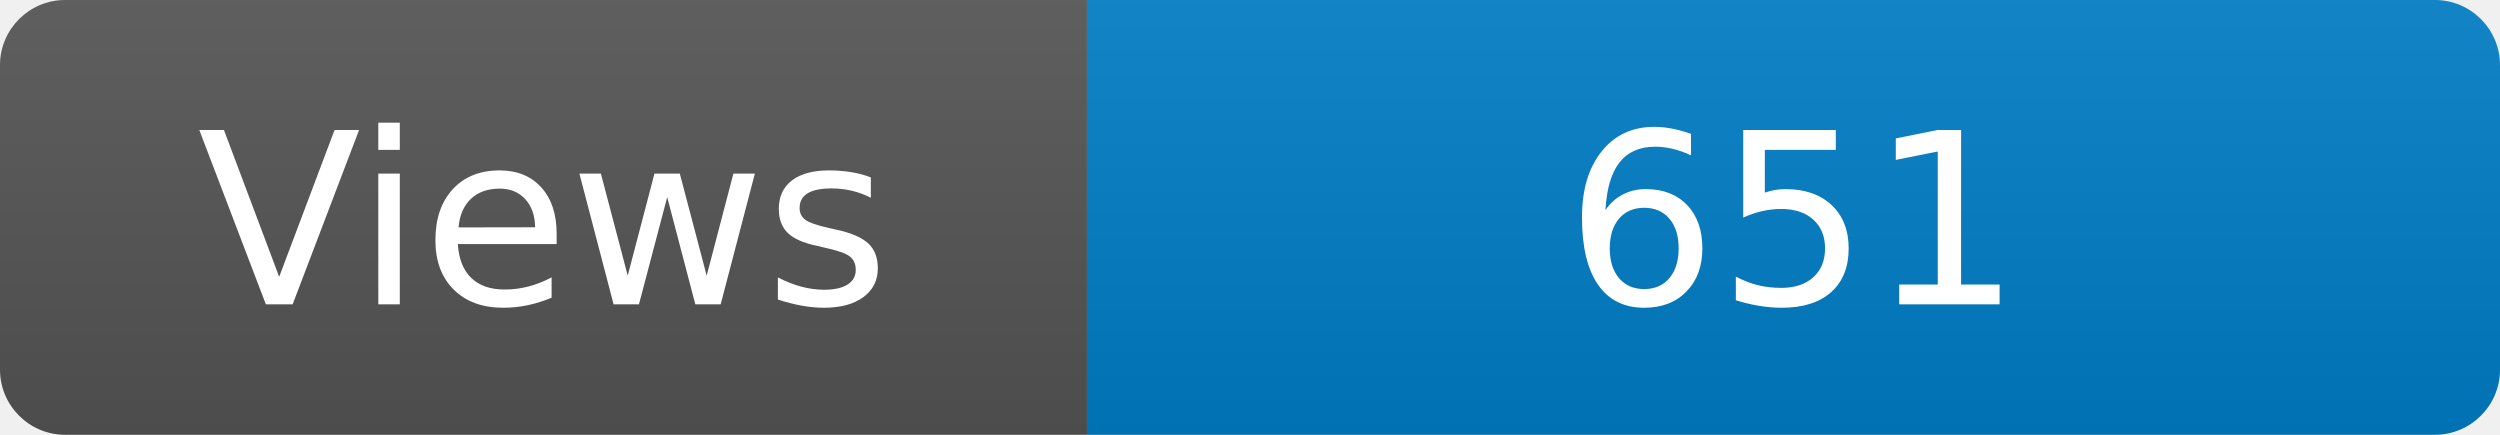
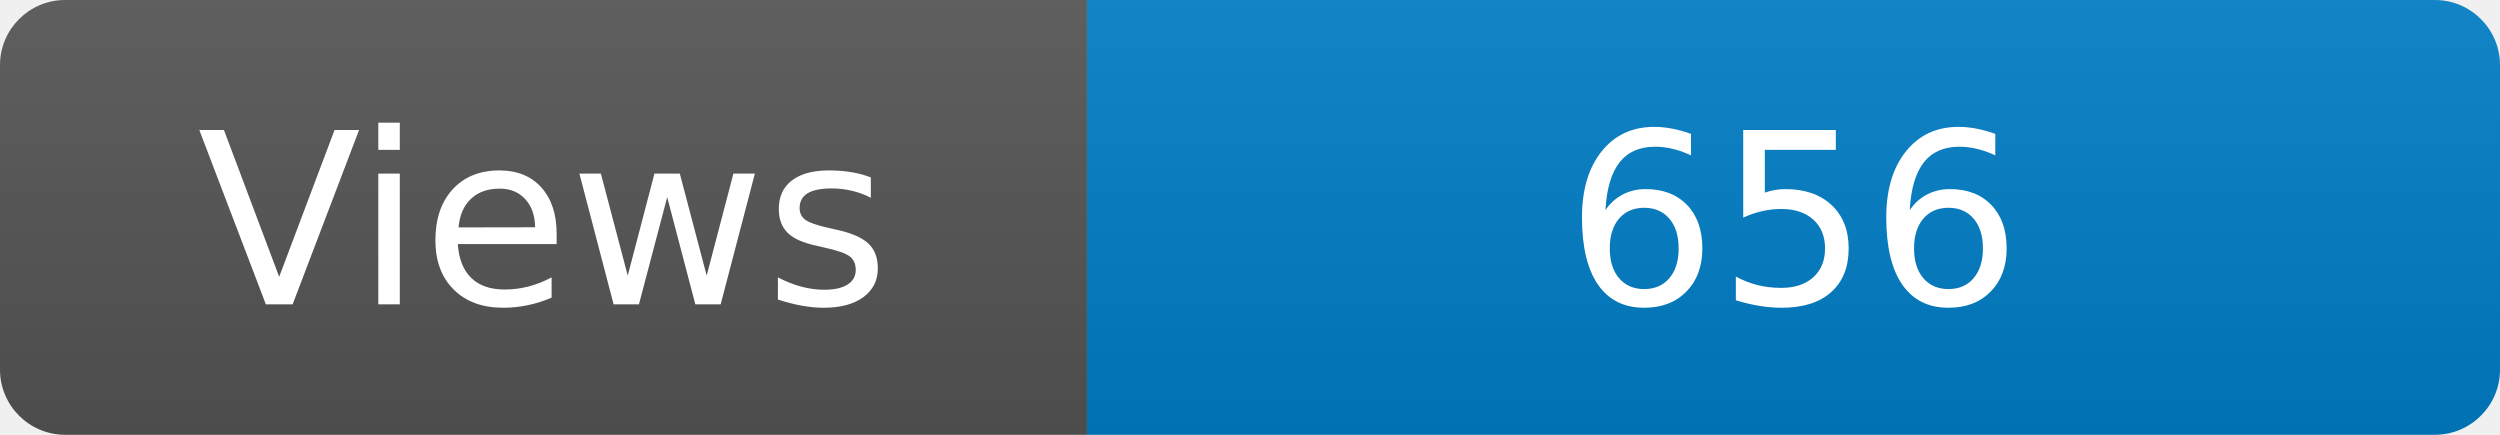
<svg xmlns="http://www.w3.org/2000/svg" width="115" height="20" role="img" aria-label="Maintained?: yes">
  <linearGradient id="s" x2="0" y2="100%">
    <stop offset="0" stop-color="#bbb" stop-opacity=".1" />
    <stop offset="1" stop-opacity=".1" />
  </linearGradient>
  <clipPath id="r">
    <rect width="115" height="20" rx="3" fill="#fff" />
  </clipPath>
  <g clip-path="url(#r)">
    <rect width="50" height="20" fill="#555" />
    <rect x="50" width="160" height="20" fill="#007ec6" />
    <rect width="115" height="20" fill="url(#s)" />
  </g>
  <g fill="#fff" text-anchor="middle" font-family="Verdana,Geneva,DejaVu Sans,sans-serif" font-size="110">
    <text x="250" y="140" transform="scale(.1)" fill="#fff">Views</text>
-     <text x="825" y="140" transform="scale(.1)" fill="#fff">651</text>
+     <text x="825" y="140" transform="scale(.1)" fill="#fff">656</text>
  </g>
</svg>
